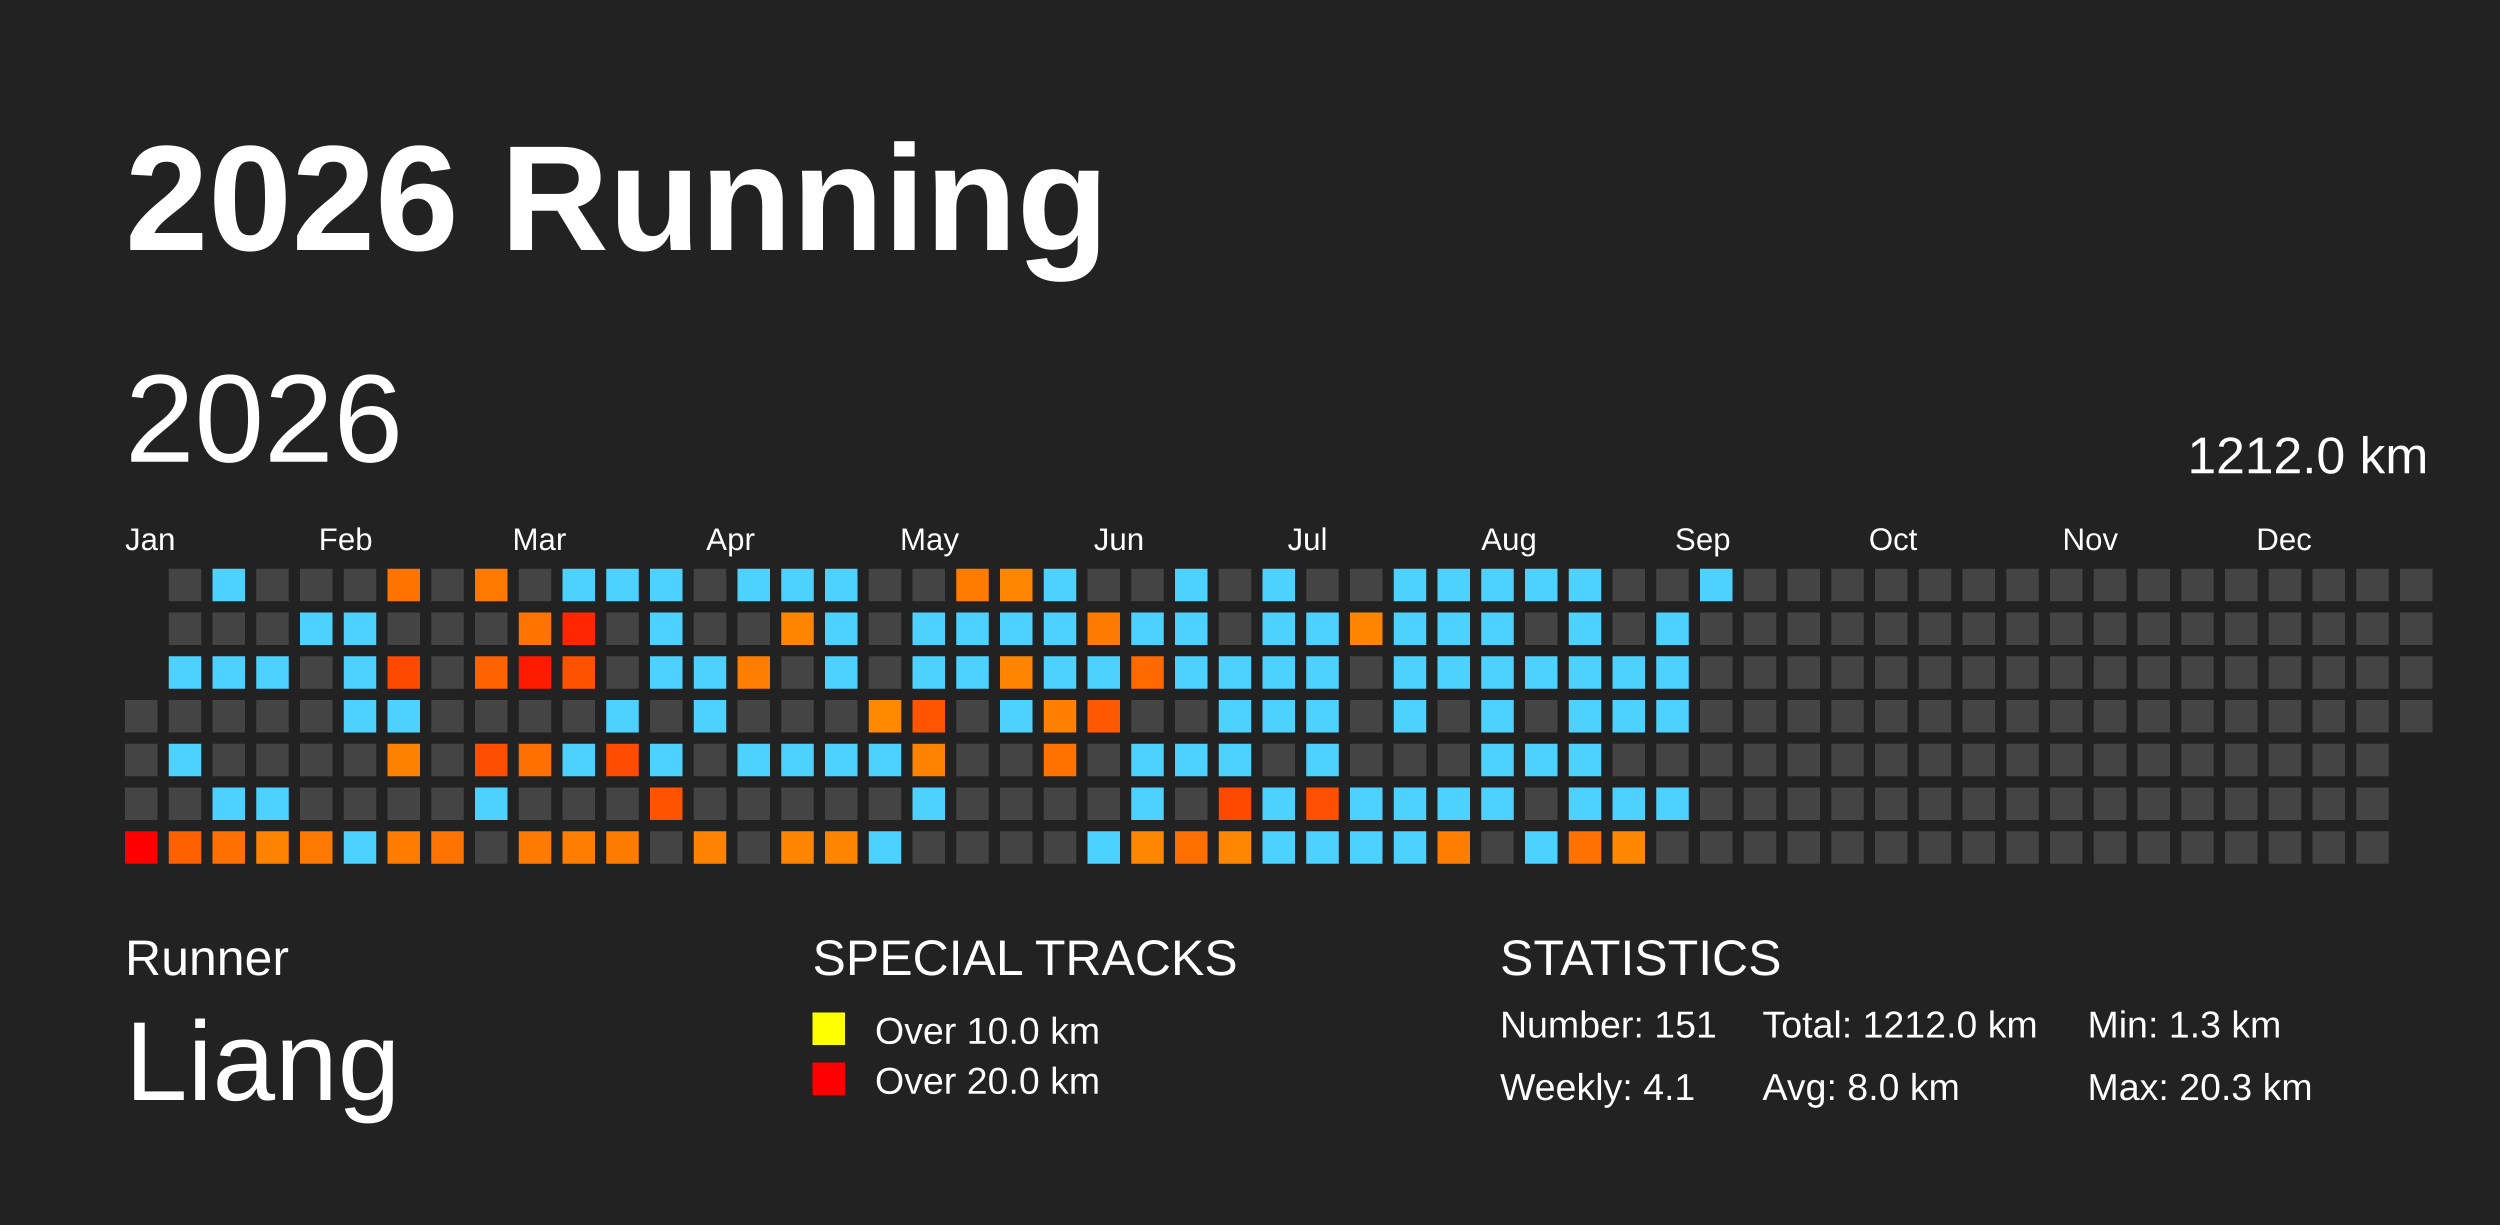
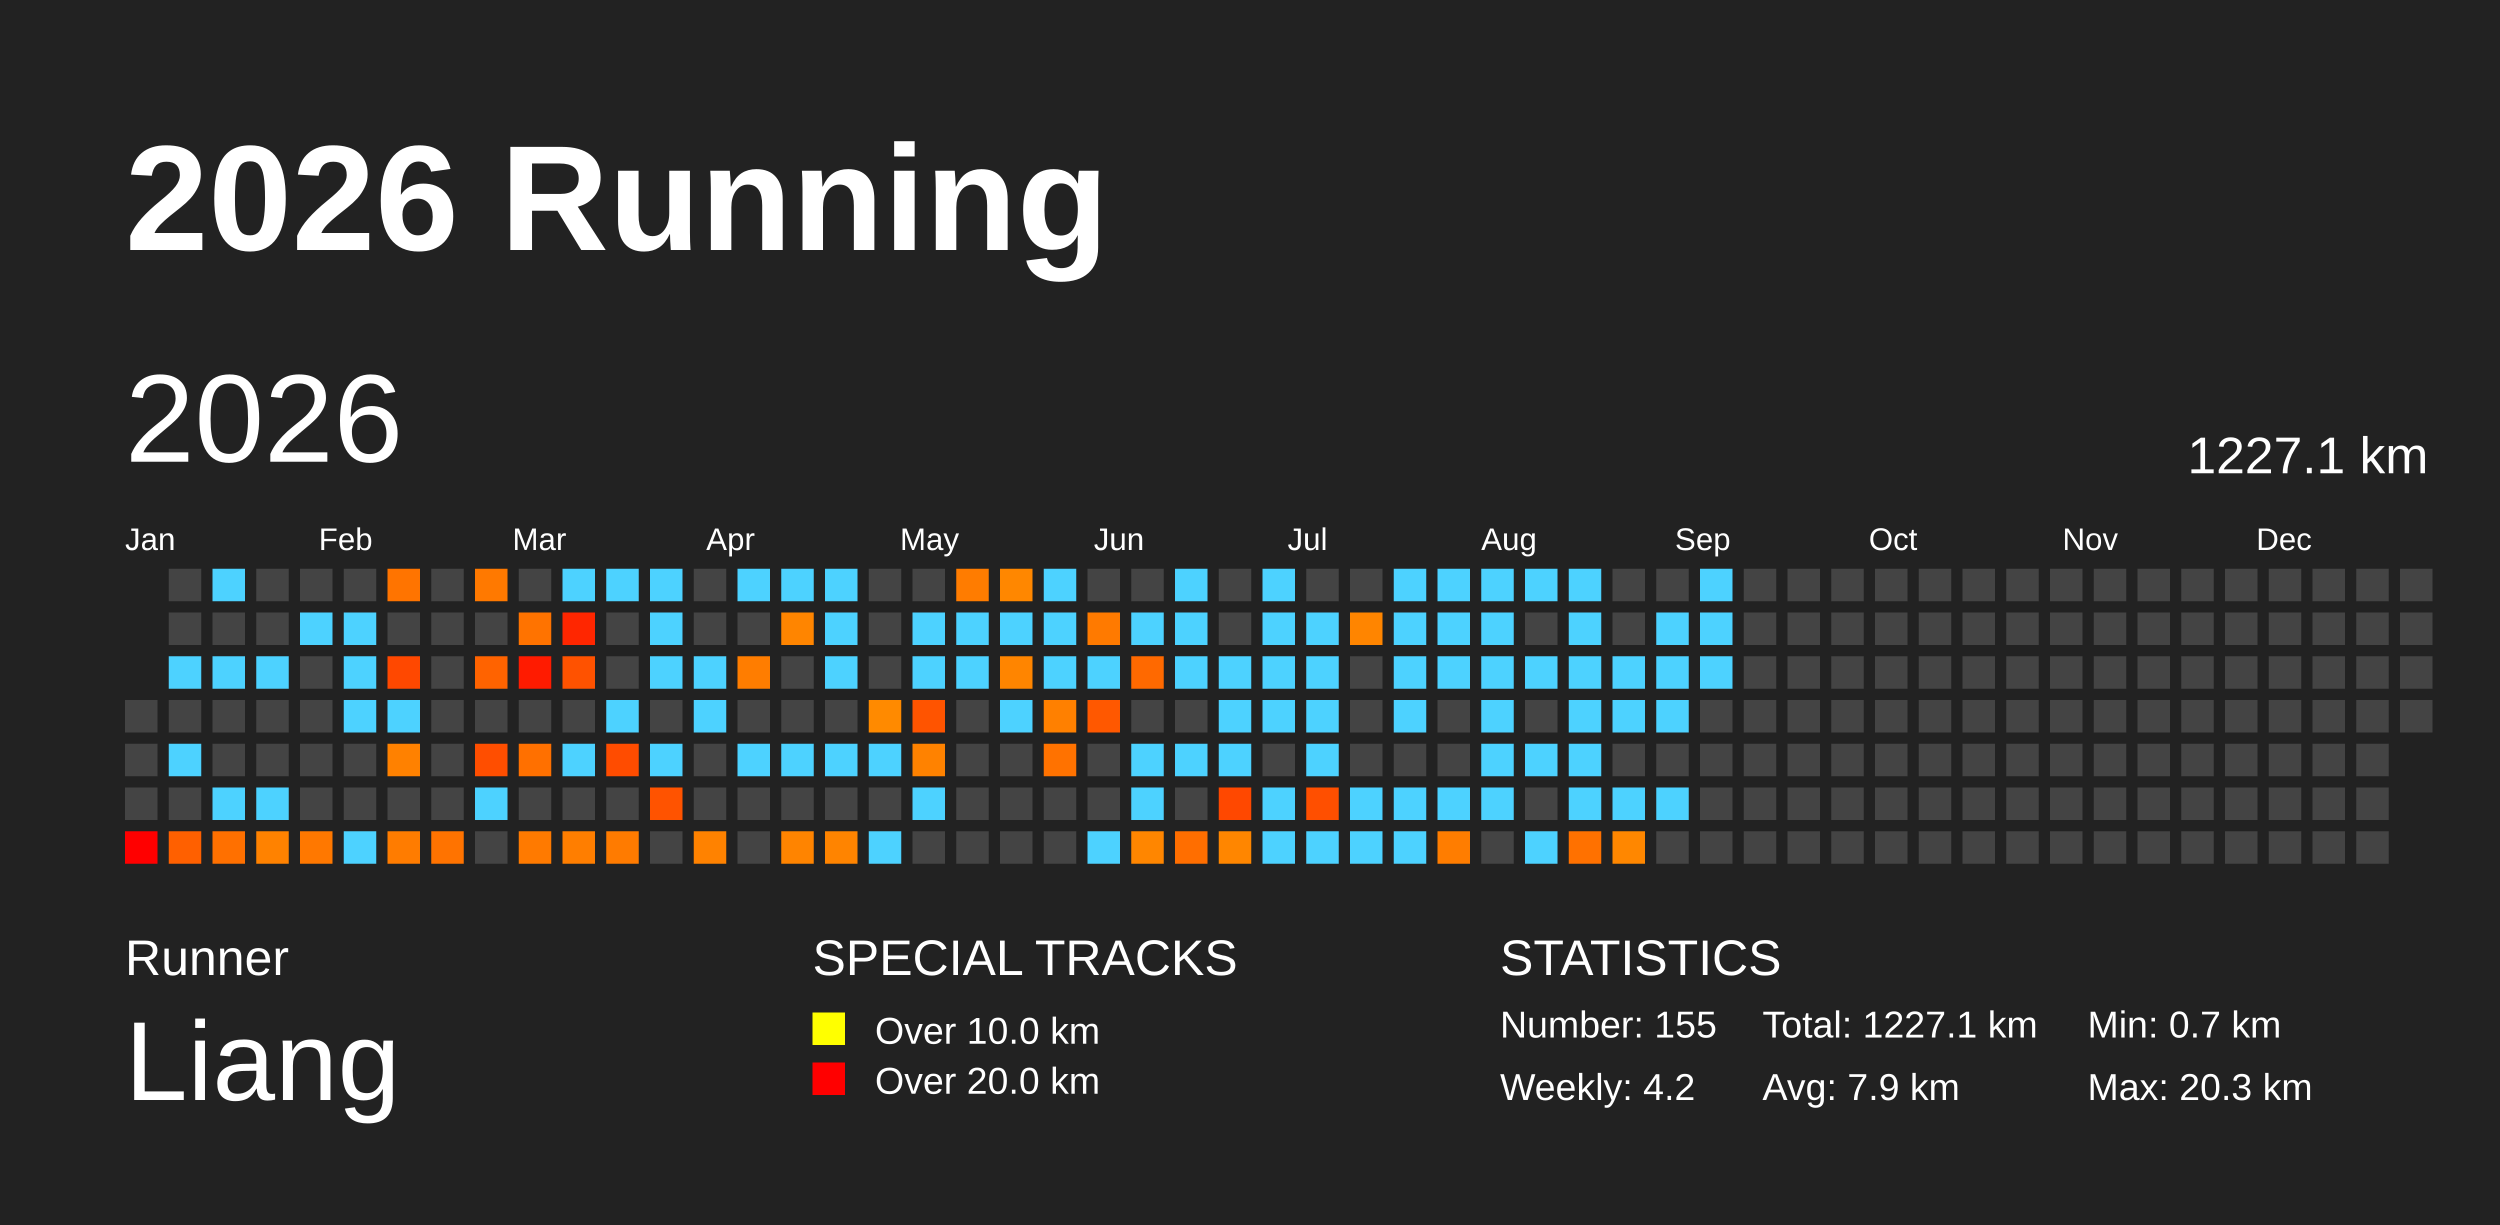
<svg xmlns="http://www.w3.org/2000/svg" baseProfile="full" height="98mm" version="1.1" viewBox="0,0,200,98" width="200mm">
  <defs />
  <rect fill="#222222" height="98" width="200" x="0" y="0" />
  <text fill="#FFFFFF" style="font-size:12px; font-family:Arial; font-weight:bold;" x="10" y="20">2026 Running</text>
  <text fill="#FFFFFF" style="font-size:4px; font-family:Arial" x="10" y="78">Runner</text>
  <text fill="#FFFFFF" style="font-size:9px; font-family:Arial" x="10" y="88">Liang</text>
  <text fill="#FFFFFF" style="font-size:4px; font-family:Arial" x="65" y="78">SPECIAL TRACKS</text>
  <rect fill="yellow" height="2.6" width="2.6" x="65" y="81" />
  <text fill="#FFFFFF" style="font-size:3px; font-family:Arial" x="70" y="83.5">Over 10.0 km</text>
  <rect fill="red" height="2.6" width="2.6" x="65" y="85" />
  <text fill="#FFFFFF" style="font-size:3px; font-family:Arial" x="70" y="87.5">Over 20.0 km</text>
  <text fill="#FFFFFF" style="font-size:4px; font-family:Arial" x="120" y="78">STATISTICS</text>
-   <text fill="#FFFFFF" style="font-size:3px; font-family:Arial" x="120" y="83">Number: 151</text>
-   <text fill="#FFFFFF" style="font-size:3px; font-family:Arial" x="120" y="88">Weekly: 4.1</text>
-   <text fill="#FFFFFF" style="font-size:3px; font-family:Arial" x="141" y="83">Total: 1212.0 km</text>
-   <text fill="#FFFFFF" style="font-size:3px; font-family:Arial" x="141" y="88">Avg: 8.0 km</text>
-   <text fill="#FFFFFF" style="font-size:3px; font-family:Arial" x="167" y="83">Min: 1.3 km</text>
+   <text fill="#FFFFFF" style="font-size:3px; font-family:Arial" x="120" y="83">Number: 155</text>
+   <text fill="#FFFFFF" style="font-size:3px; font-family:Arial" x="120" y="88">Weekly: 4.2</text>
+   <text fill="#FFFFFF" style="font-size:3px; font-family:Arial" x="141" y="83">Total: 1227.1 km</text>
+   <text fill="#FFFFFF" style="font-size:3px; font-family:Arial" x="141" y="88">Avg: 7.9 km</text>
+   <text fill="#FFFFFF" style="font-size:3px; font-family:Arial" x="167" y="83">Min: 0.7 km</text>
  <text fill="#FFFFFF" style="font-size:3px; font-family:Arial" x="167" y="88">Max: 20.3 km</text>
  <text dominant-baseline="hanging" fill="#FFFFFF" style="font-size:10.0px; font-family:Arial;" x="10" y="30">2026</text>
-   <text dominant-baseline="hanging" fill="#FFFFFF" style="font-size:4.125px; font-family:Arial;" x="175" y="35">1212.0 km</text>
+   <text dominant-baseline="hanging" fill="#FFFFFF" style="font-size:4.125px; font-family:Arial;" x="175" y="35">1227.1 km</text>
  <text fill="#FFFFFF" style="font-size:2.5px; font-family:Arial" x="10.0" y="44">Jan</text>
  <text fill="#FFFFFF" style="font-size:2.5px; font-family:Arial" x="25.5" y="44">Feb</text>
  <text fill="#FFFFFF" style="font-size:2.5px; font-family:Arial" x="41.0" y="44">Mar</text>
  <text fill="#FFFFFF" style="font-size:2.5px; font-family:Arial" x="56.5" y="44">Apr</text>
  <text fill="#FFFFFF" style="font-size:2.5px; font-family:Arial" x="72.0" y="44">May</text>
  <text fill="#FFFFFF" style="font-size:2.5px; font-family:Arial" x="87.5" y="44">Jun</text>
  <text fill="#FFFFFF" style="font-size:2.5px; font-family:Arial" x="103.0" y="44">Jul</text>
  <text fill="#FFFFFF" style="font-size:2.5px; font-family:Arial" x="118.5" y="44">Aug</text>
  <text fill="#FFFFFF" style="font-size:2.5px; font-family:Arial" x="134.0" y="44">Sep</text>
  <text fill="#FFFFFF" style="font-size:2.5px; font-family:Arial" x="149.5" y="44">Oct</text>
  <text fill="#FFFFFF" style="font-size:2.5px; font-family:Arial" x="165.0" y="44">Nov</text>
  <text fill="#FFFFFF" style="font-size:2.5px; font-family:Arial" x="180.5" y="44">Dec</text>
  <rect fill="#444444" height="2.6" width="2.6" x="10.0" y="56.0" />
  <rect fill="#444444" height="2.6" width="2.6" x="10.0" y="59.5" />
  <rect fill="#444444" height="2.6" width="2.6" x="10.0" y="63.0" />
  <rect fill="red" height="2.6" width="2.6" x="10.0" y="66.5" />
  <rect fill="#444444" height="2.6" width="2.6" x="13.5" y="45.5" />
  <rect fill="#444444" height="2.6" width="2.6" x="13.5" y="49.0" />
  <rect fill="#4dd2ff" height="2.6" width="2.6" x="13.5" y="52.5" />
  <rect fill="#444444" height="2.6" width="2.6" x="13.5" y="56.0" />
  <rect fill="#4dd2ff" height="2.6" width="2.6" x="13.5" y="59.5" />
  <rect fill="#444444" height="2.6" width="2.6" x="13.5" y="63.0" />
  <rect fill="#ff6000" height="2.6" width="2.6" x="13.5" y="66.5" />
  <rect fill="#4dd2ff" height="2.6" width="2.6" x="17.0" y="45.5" />
  <rect fill="#444444" height="2.6" width="2.6" x="17.0" y="49.0" />
  <rect fill="#4dd2ff" height="2.6" width="2.6" x="17.0" y="52.5" />
  <rect fill="#444444" height="2.6" width="2.6" x="17.0" y="56.0" />
  <rect fill="#444444" height="2.6" width="2.6" x="17.0" y="59.5" />
  <rect fill="#4dd2ff" height="2.6" width="2.6" x="17.0" y="63.0" />
  <rect fill="#ff7000" height="2.6" width="2.6" x="17.0" y="66.5" />
  <rect fill="#444444" height="2.6" width="2.6" x="20.5" y="45.5" />
  <rect fill="#444444" height="2.6" width="2.6" x="20.5" y="49.0" />
  <rect fill="#4dd2ff" height="2.6" width="2.6" x="20.5" y="52.5" />
  <rect fill="#444444" height="2.6" width="2.6" x="20.5" y="56.0" />
  <rect fill="#444444" height="2.6" width="2.6" x="20.5" y="59.5" />
  <rect fill="#4dd2ff" height="2.6" width="2.6" x="20.5" y="63.0" />
  <rect fill="#ff8200" height="2.6" width="2.6" x="20.5" y="66.5" />
  <rect fill="#444444" height="2.6" width="2.6" x="24.0" y="45.5" />
  <rect fill="#4dd2ff" height="2.6" width="2.6" x="24.0" y="49.0" />
  <rect fill="#444444" height="2.6" width="2.6" x="24.0" y="52.5" />
  <rect fill="#444444" height="2.6" width="2.6" x="24.0" y="56.0" />
  <rect fill="#444444" height="2.6" width="2.6" x="24.0" y="59.5" />
  <rect fill="#444444" height="2.6" width="2.6" x="24.0" y="63.0" />
  <rect fill="#ff7800" height="2.6" width="2.6" x="24.0" y="66.5" />
  <rect fill="#444444" height="2.6" width="2.6" x="27.5" y="45.5" />
  <rect fill="#4dd2ff" height="2.6" width="2.6" x="27.5" y="49.0" />
  <rect fill="#4dd2ff" height="2.6" width="2.6" x="27.5" y="52.5" />
  <rect fill="#4dd2ff" height="2.6" width="2.6" x="27.5" y="56.0" />
  <rect fill="#444444" height="2.6" width="2.6" x="27.5" y="59.5" />
  <rect fill="#444444" height="2.6" width="2.6" x="27.5" y="63.0" />
  <rect fill="#4dd2ff" height="2.6" width="2.6" x="27.5" y="66.5" />
  <rect fill="#ff7400" height="2.6" width="2.6" x="31.0" y="45.5" />
  <rect fill="#444444" height="2.6" width="2.6" x="31.0" y="49.0" />
  <rect fill="#ff4800" height="2.6" width="2.6" x="31.0" y="52.5" />
  <rect fill="#4dd2ff" height="2.6" width="2.6" x="31.0" y="56.0" />
  <rect fill="#ff8100" height="2.6" width="2.6" x="31.0" y="59.5" />
  <rect fill="#444444" height="2.6" width="2.6" x="31.0" y="63.0" />
  <rect fill="#ff7c00" height="2.6" width="2.6" x="31.0" y="66.5" />
  <rect fill="#444444" height="2.6" width="2.6" x="34.5" y="45.5" />
  <rect fill="#444444" height="2.6" width="2.6" x="34.5" y="49.0" />
  <rect fill="#444444" height="2.6" width="2.6" x="34.5" y="52.5" />
  <rect fill="#444444" height="2.6" width="2.6" x="34.5" y="56.0" />
  <rect fill="#444444" height="2.6" width="2.6" x="34.5" y="59.5" />
  <rect fill="#444444" height="2.6" width="2.6" x="34.5" y="63.0" />
  <rect fill="#ff7300" height="2.6" width="2.6" x="34.5" y="66.5" />
  <rect fill="#ff7900" height="2.6" width="2.6" x="38.0" y="45.5" />
  <rect fill="#444444" height="2.6" width="2.6" x="38.0" y="49.0" />
  <rect fill="#ff6300" height="2.6" width="2.6" x="38.0" y="52.5" />
  <rect fill="#444444" height="2.6" width="2.6" x="38.0" y="56.0" />
  <rect fill="#ff4e00" height="2.6" width="2.6" x="38.0" y="59.5" />
  <rect fill="#4dd2ff" height="2.6" width="2.6" x="38.0" y="63.0" />
  <rect fill="#444444" height="2.6" width="2.6" x="38.0" y="66.5" />
  <rect fill="#444444" height="2.6" width="2.6" x="41.5" y="45.5" />
  <rect fill="#ff7300" height="2.6" width="2.6" x="41.5" y="49.0" />
  <rect fill="#ff1b00" height="2.6" width="2.6" x="41.5" y="52.5" />
  <rect fill="#444444" height="2.6" width="2.6" x="41.5" y="56.0" />
  <rect fill="#ff7000" height="2.6" width="2.6" x="41.5" y="59.5" />
  <rect fill="#444444" height="2.6" width="2.6" x="41.5" y="63.0" />
  <rect fill="#ff7a00" height="2.6" width="2.6" x="41.5" y="66.5" />
  <rect fill="#4dd2ff" height="2.6" width="2.6" x="45.0" y="45.5" />
  <rect fill="#ff2600" height="2.6" width="2.6" x="45.0" y="49.0" />
  <rect fill="#ff5200" height="2.6" width="2.6" x="45.0" y="52.5" />
  <rect fill="#444444" height="2.6" width="2.6" x="45.0" y="56.0" />
  <rect fill="#4dd2ff" height="2.6" width="2.6" x="45.0" y="59.5" />
  <rect fill="#444444" height="2.6" width="2.6" x="45.0" y="63.0" />
  <rect fill="#ff7e00" height="2.6" width="2.6" x="45.0" y="66.5" />
  <rect fill="#4dd2ff" height="2.6" width="2.6" x="48.5" y="45.5" />
  <rect fill="#444444" height="2.6" width="2.6" x="48.5" y="49.0" />
  <rect fill="#444444" height="2.6" width="2.6" x="48.5" y="52.5" />
  <rect fill="#4dd2ff" height="2.6" width="2.6" x="48.5" y="56.0" />
  <rect fill="#ff4c00" height="2.6" width="2.6" x="48.5" y="59.5" />
  <rect fill="#444444" height="2.6" width="2.6" x="48.5" y="63.0" />
  <rect fill="#ff7b00" height="2.6" width="2.6" x="48.5" y="66.5" />
  <rect fill="#4dd2ff" height="2.6" width="2.6" x="52.0" y="45.5" />
  <rect fill="#4dd2ff" height="2.6" width="2.6" x="52.0" y="49.0" />
  <rect fill="#4dd2ff" height="2.6" width="2.6" x="52.0" y="52.5" />
  <rect fill="#444444" height="2.6" width="2.6" x="52.0" y="56.0" />
  <rect fill="#4dd2ff" height="2.6" width="2.6" x="52.0" y="59.5" />
  <rect fill="#ff5300" height="2.6" width="2.6" x="52.0" y="63.0" />
  <rect fill="#444444" height="2.6" width="2.6" x="52.0" y="66.5" />
  <rect fill="#444444" height="2.6" width="2.6" x="55.5" y="45.5" />
  <rect fill="#444444" height="2.6" width="2.6" x="55.5" y="49.0" />
  <rect fill="#4dd2ff" height="2.6" width="2.6" x="55.5" y="52.5" />
  <rect fill="#4dd2ff" height="2.6" width="2.6" x="55.5" y="56.0" />
  <rect fill="#444444" height="2.6" width="2.6" x="55.5" y="59.5" />
  <rect fill="#444444" height="2.6" width="2.6" x="55.5" y="63.0" />
  <rect fill="#ff8200" height="2.6" width="2.6" x="55.5" y="66.5" />
  <rect fill="#4dd2ff" height="2.6" width="2.6" x="59.0" y="45.5" />
  <rect fill="#444444" height="2.6" width="2.6" x="59.0" y="49.0" />
  <rect fill="#ff7d00" height="2.6" width="2.6" x="59.0" y="52.5" />
  <rect fill="#444444" height="2.6" width="2.6" x="59.0" y="56.0" />
  <rect fill="#4dd2ff" height="2.6" width="2.6" x="59.0" y="59.5" />
  <rect fill="#444444" height="2.6" width="2.6" x="59.0" y="63.0" />
  <rect fill="#444444" height="2.6" width="2.6" x="59.0" y="66.5" />
  <rect fill="#4dd2ff" height="2.6" width="2.6" x="62.5" y="45.5" />
  <rect fill="#ff8500" height="2.6" width="2.6" x="62.5" y="49.0" />
  <rect fill="#444444" height="2.6" width="2.6" x="62.5" y="52.5" />
  <rect fill="#444444" height="2.6" width="2.6" x="62.5" y="56.0" />
  <rect fill="#4dd2ff" height="2.6" width="2.6" x="62.5" y="59.5" />
  <rect fill="#444444" height="2.6" width="2.6" x="62.5" y="63.0" />
  <rect fill="#ff8400" height="2.6" width="2.6" x="62.5" y="66.5" />
  <rect fill="#4dd2ff" height="2.6" width="2.6" x="66.0" y="45.5" />
  <rect fill="#4dd2ff" height="2.6" width="2.6" x="66.0" y="49.0" />
  <rect fill="#4dd2ff" height="2.6" width="2.6" x="66.0" y="52.5" />
  <rect fill="#444444" height="2.6" width="2.6" x="66.0" y="56.0" />
  <rect fill="#4dd2ff" height="2.6" width="2.6" x="66.0" y="59.5" />
  <rect fill="#444444" height="2.6" width="2.6" x="66.0" y="63.0" />
  <rect fill="#ff8400" height="2.6" width="2.6" x="66.0" y="66.5" />
  <rect fill="#444444" height="2.6" width="2.6" x="69.5" y="45.5" />
  <rect fill="#444444" height="2.6" width="2.6" x="69.5" y="49.0" />
  <rect fill="#444444" height="2.6" width="2.6" x="69.5" y="52.5" />
  <rect fill="#ff8a00" height="2.6" width="2.6" x="69.5" y="56.0" />
  <rect fill="#4dd2ff" height="2.6" width="2.6" x="69.5" y="59.5" />
  <rect fill="#444444" height="2.6" width="2.6" x="69.5" y="63.0" />
  <rect fill="#4dd2ff" height="2.6" width="2.6" x="69.5" y="66.5" />
  <rect fill="#444444" height="2.6" width="2.6" x="73.0" y="45.5" />
  <rect fill="#4dd2ff" height="2.6" width="2.6" x="73.0" y="49.0" />
  <rect fill="#4dd2ff" height="2.6" width="2.6" x="73.0" y="52.5" />
  <rect fill="#ff5400" height="2.6" width="2.6" x="73.0" y="56.0" />
  <rect fill="#ff8200" height="2.6" width="2.6" x="73.0" y="59.5" />
  <rect fill="#4dd2ff" height="2.6" width="2.6" x="73.0" y="63.0" />
  <rect fill="#444444" height="2.6" width="2.6" x="73.0" y="66.5" />
  <rect fill="#ff7c00" height="2.6" width="2.6" x="76.5" y="45.5" />
  <rect fill="#4dd2ff" height="2.6" width="2.6" x="76.5" y="49.0" />
  <rect fill="#4dd2ff" height="2.6" width="2.6" x="76.5" y="52.5" />
  <rect fill="#444444" height="2.6" width="2.6" x="76.5" y="56.0" />
  <rect fill="#444444" height="2.6" width="2.6" x="76.5" y="59.5" />
  <rect fill="#444444" height="2.6" width="2.6" x="76.5" y="63.0" />
  <rect fill="#444444" height="2.6" width="2.6" x="76.5" y="66.5" />
  <rect fill="#ff8700" height="2.6" width="2.6" x="80.0" y="45.5" />
  <rect fill="#4dd2ff" height="2.6" width="2.6" x="80.0" y="49.0" />
  <rect fill="#ff8500" height="2.6" width="2.6" x="80.0" y="52.5" />
  <rect fill="#4dd2ff" height="2.6" width="2.6" x="80.0" y="56.0" />
  <rect fill="#444444" height="2.6" width="2.6" x="80.0" y="59.5" />
  <rect fill="#444444" height="2.6" width="2.6" x="80.0" y="63.0" />
  <rect fill="#444444" height="2.6" width="2.6" x="80.0" y="66.5" />
  <rect fill="#4dd2ff" height="2.6" width="2.6" x="83.5" y="45.5" />
  <rect fill="#4dd2ff" height="2.6" width="2.6" x="83.5" y="49.0" />
  <rect fill="#4dd2ff" height="2.6" width="2.6" x="83.5" y="52.5" />
  <rect fill="#ff8000" height="2.6" width="2.6" x="83.5" y="56.0" />
  <rect fill="#ff7200" height="2.6" width="2.6" x="83.5" y="59.5" />
  <rect fill="#444444" height="2.6" width="2.6" x="83.5" y="63.0" />
  <rect fill="#444444" height="2.6" width="2.6" x="83.5" y="66.5" />
  <rect fill="#444444" height="2.6" width="2.6" x="87.0" y="45.5" />
  <rect fill="#ff7a00" height="2.6" width="2.6" x="87.0" y="49.0" />
  <rect fill="#4dd2ff" height="2.6" width="2.6" x="87.0" y="52.5" />
  <rect fill="#ff5800" height="2.6" width="2.6" x="87.0" y="56.0" />
  <rect fill="#444444" height="2.6" width="2.6" x="87.0" y="59.5" />
  <rect fill="#444444" height="2.6" width="2.6" x="87.0" y="63.0" />
  <rect fill="#4dd2ff" height="2.6" width="2.6" x="87.0" y="66.5" />
  <rect fill="#444444" height="2.6" width="2.6" x="90.5" y="45.5" />
  <rect fill="#4dd2ff" height="2.6" width="2.6" x="90.5" y="49.0" />
  <rect fill="#ff6900" height="2.6" width="2.6" x="90.5" y="52.5" />
  <rect fill="#444444" height="2.6" width="2.6" x="90.5" y="56.0" />
  <rect fill="#4dd2ff" height="2.6" width="2.6" x="90.5" y="59.5" />
  <rect fill="#4dd2ff" height="2.6" width="2.6" x="90.5" y="63.0" />
  <rect fill="#ff8600" height="2.6" width="2.6" x="90.5" y="66.5" />
  <rect fill="#4dd2ff" height="2.6" width="2.6" x="94.0" y="45.5" />
  <rect fill="#4dd2ff" height="2.6" width="2.6" x="94.0" y="49.0" />
  <rect fill="#4dd2ff" height="2.6" width="2.6" x="94.0" y="52.5" />
  <rect fill="#444444" height="2.6" width="2.6" x="94.0" y="56.0" />
  <rect fill="#4dd2ff" height="2.6" width="2.6" x="94.0" y="59.5" />
  <rect fill="#444444" height="2.6" width="2.6" x="94.0" y="63.0" />
  <rect fill="#ff6e00" height="2.6" width="2.6" x="94.0" y="66.5" />
  <rect fill="#444444" height="2.6" width="2.6" x="97.5" y="45.5" />
  <rect fill="#444444" height="2.6" width="2.6" x="97.5" y="49.0" />
  <rect fill="#4dd2ff" height="2.6" width="2.6" x="97.5" y="52.5" />
  <rect fill="#4dd2ff" height="2.6" width="2.6" x="97.5" y="56.0" />
  <rect fill="#4dd2ff" height="2.6" width="2.6" x="97.5" y="59.5" />
  <rect fill="#ff4800" height="2.6" width="2.6" x="97.5" y="63.0" />
  <rect fill="#ff8600" height="2.6" width="2.6" x="97.5" y="66.5" />
  <rect fill="#4dd2ff" height="2.6" width="2.6" x="101.0" y="45.5" />
  <rect fill="#4dd2ff" height="2.6" width="2.6" x="101.0" y="49.0" />
  <rect fill="#4dd2ff" height="2.6" width="2.6" x="101.0" y="52.5" />
  <rect fill="#4dd2ff" height="2.6" width="2.6" x="101.0" y="56.0" />
  <rect fill="#444444" height="2.6" width="2.6" x="101.0" y="59.5" />
  <rect fill="#4dd2ff" height="2.6" width="2.6" x="101.0" y="63.0" />
  <rect fill="#4dd2ff" height="2.6" width="2.6" x="101.0" y="66.5" />
  <rect fill="#444444" height="2.6" width="2.6" x="104.5" y="45.5" />
  <rect fill="#4dd2ff" height="2.6" width="2.6" x="104.5" y="49.0" />
  <rect fill="#4dd2ff" height="2.6" width="2.6" x="104.5" y="52.5" />
  <rect fill="#4dd2ff" height="2.6" width="2.6" x="104.5" y="56.0" />
  <rect fill="#4dd2ff" height="2.6" width="2.6" x="104.5" y="59.5" />
  <rect fill="#ff4f00" height="2.6" width="2.6" x="104.5" y="63.0" />
  <rect fill="#4dd2ff" height="2.6" width="2.6" x="104.5" y="66.5" />
  <rect fill="#444444" height="2.6" width="2.6" x="108.0" y="45.5" />
  <rect fill="#ff8500" height="2.6" width="2.6" x="108.0" y="49.0" />
  <rect fill="#444444" height="2.6" width="2.6" x="108.0" y="52.5" />
  <rect fill="#444444" height="2.6" width="2.6" x="108.0" y="56.0" />
  <rect fill="#444444" height="2.6" width="2.6" x="108.0" y="59.5" />
  <rect fill="#4dd2ff" height="2.6" width="2.6" x="108.0" y="63.0" />
  <rect fill="#4dd2ff" height="2.6" width="2.6" x="108.0" y="66.5" />
  <rect fill="#4dd2ff" height="2.6" width="2.6" x="111.5" y="45.5" />
  <rect fill="#4dd2ff" height="2.6" width="2.6" x="111.5" y="49.0" />
  <rect fill="#4dd2ff" height="2.6" width="2.6" x="111.5" y="52.5" />
  <rect fill="#4dd2ff" height="2.6" width="2.6" x="111.5" y="56.0" />
  <rect fill="#444444" height="2.6" width="2.6" x="111.5" y="59.5" />
  <rect fill="#4dd2ff" height="2.6" width="2.6" x="111.5" y="63.0" />
  <rect fill="#4dd2ff" height="2.6" width="2.6" x="111.5" y="66.5" />
  <rect fill="#4dd2ff" height="2.6" width="2.6" x="115.0" y="45.5" />
  <rect fill="#4dd2ff" height="2.6" width="2.6" x="115.0" y="49.0" />
  <rect fill="#4dd2ff" height="2.6" width="2.6" x="115.0" y="52.5" />
  <rect fill="#444444" height="2.6" width="2.6" x="115.0" y="56.0" />
  <rect fill="#444444" height="2.6" width="2.6" x="115.0" y="59.5" />
  <rect fill="#4dd2ff" height="2.6" width="2.6" x="115.0" y="63.0" />
  <rect fill="#ff7d00" height="2.6" width="2.6" x="115.0" y="66.5" />
  <rect fill="#4dd2ff" height="2.6" width="2.6" x="118.5" y="45.5" />
  <rect fill="#4dd2ff" height="2.6" width="2.6" x="118.5" y="49.0" />
  <rect fill="#4dd2ff" height="2.6" width="2.6" x="118.5" y="52.5" />
  <rect fill="#4dd2ff" height="2.6" width="2.6" x="118.5" y="56.0" />
  <rect fill="#4dd2ff" height="2.6" width="2.6" x="118.5" y="59.5" />
  <rect fill="#4dd2ff" height="2.6" width="2.6" x="118.5" y="63.0" />
  <rect fill="#444444" height="2.6" width="2.6" x="118.5" y="66.5" />
  <rect fill="#4dd2ff" height="2.6" width="2.6" x="122.0" y="45.5" />
  <rect fill="#444444" height="2.6" width="2.6" x="122.0" y="49.0" />
  <rect fill="#4dd2ff" height="2.6" width="2.6" x="122.0" y="52.5" />
  <rect fill="#444444" height="2.6" width="2.6" x="122.0" y="56.0" />
  <rect fill="#4dd2ff" height="2.6" width="2.6" x="122.0" y="59.5" />
  <rect fill="#444444" height="2.6" width="2.6" x="122.0" y="63.0" />
  <rect fill="#4dd2ff" height="2.6" width="2.6" x="122.0" y="66.5" />
  <rect fill="#4dd2ff" height="2.6" width="2.6" x="125.5" y="45.5" />
  <rect fill="#4dd2ff" height="2.6" width="2.6" x="125.5" y="49.0" />
  <rect fill="#4dd2ff" height="2.6" width="2.6" x="125.5" y="52.5" />
  <rect fill="#4dd2ff" height="2.6" width="2.6" x="125.5" y="56.0" />
  <rect fill="#4dd2ff" height="2.6" width="2.6" x="125.5" y="59.5" />
  <rect fill="#4dd2ff" height="2.6" width="2.6" x="125.5" y="63.0" />
  <rect fill="#ff7100" height="2.6" width="2.6" x="125.5" y="66.5" />
  <rect fill="#444444" height="2.6" width="2.6" x="129.0" y="45.5" />
  <rect fill="#444444" height="2.6" width="2.6" x="129.0" y="49.0" />
  <rect fill="#4dd2ff" height="2.6" width="2.6" x="129.0" y="52.5" />
  <rect fill="#4dd2ff" height="2.6" width="2.6" x="129.0" y="56.0" />
  <rect fill="#444444" height="2.6" width="2.6" x="129.0" y="59.5" />
  <rect fill="#4dd2ff" height="2.6" width="2.6" x="129.0" y="63.0" />
  <rect fill="#ff8700" height="2.6" width="2.6" x="129.0" y="66.5" />
  <rect fill="#444444" height="2.6" width="2.6" x="132.5" y="45.5" />
  <rect fill="#4dd2ff" height="2.6" width="2.6" x="132.5" y="49.0" />
  <rect fill="#4dd2ff" height="2.6" width="2.6" x="132.5" y="52.5" />
  <rect fill="#4dd2ff" height="2.6" width="2.6" x="132.5" y="56.0" />
  <rect fill="#444444" height="2.6" width="2.6" x="132.5" y="59.5" />
  <rect fill="#4dd2ff" height="2.6" width="2.6" x="132.5" y="63.0" />
  <rect fill="#444444" height="2.6" width="2.6" x="132.5" y="66.5" />
  <rect fill="#4dd2ff" height="2.6" width="2.6" x="136.0" y="45.5" />
-   <rect fill="#444444" height="2.6" width="2.6" x="136.0" y="49.0" />
-   <rect fill="#444444" height="2.6" width="2.6" x="136.0" y="52.5" />
+   <rect fill="#4dd2ff" height="2.6" width="2.6" x="136.0" y="49.0" />
+   <rect fill="#4dd2ff" height="2.6" width="2.6" x="136.0" y="52.5" />
  <rect fill="#444444" height="2.6" width="2.6" x="136.0" y="56.0" />
  <rect fill="#444444" height="2.6" width="2.6" x="136.0" y="59.5" />
  <rect fill="#444444" height="2.6" width="2.6" x="136.0" y="63.0" />
  <rect fill="#444444" height="2.6" width="2.6" x="136.0" y="66.5" />
  <rect fill="#444444" height="2.6" width="2.6" x="139.5" y="45.5" />
  <rect fill="#444444" height="2.6" width="2.6" x="139.5" y="49.0" />
  <rect fill="#444444" height="2.6" width="2.6" x="139.5" y="52.5" />
  <rect fill="#444444" height="2.6" width="2.6" x="139.5" y="56.0" />
  <rect fill="#444444" height="2.6" width="2.6" x="139.5" y="59.5" />
  <rect fill="#444444" height="2.6" width="2.6" x="139.5" y="63.0" />
  <rect fill="#444444" height="2.6" width="2.6" x="139.5" y="66.5" />
  <rect fill="#444444" height="2.6" width="2.6" x="143.0" y="45.5" />
  <rect fill="#444444" height="2.6" width="2.6" x="143.0" y="49.0" />
  <rect fill="#444444" height="2.6" width="2.6" x="143.0" y="52.5" />
  <rect fill="#444444" height="2.6" width="2.6" x="143.0" y="56.0" />
  <rect fill="#444444" height="2.6" width="2.6" x="143.0" y="59.5" />
  <rect fill="#444444" height="2.6" width="2.6" x="143.0" y="63.0" />
  <rect fill="#444444" height="2.6" width="2.6" x="143.0" y="66.5" />
  <rect fill="#444444" height="2.6" width="2.6" x="146.5" y="45.5" />
  <rect fill="#444444" height="2.6" width="2.6" x="146.5" y="49.0" />
  <rect fill="#444444" height="2.6" width="2.6" x="146.5" y="52.5" />
  <rect fill="#444444" height="2.6" width="2.6" x="146.5" y="56.0" />
  <rect fill="#444444" height="2.6" width="2.6" x="146.5" y="59.5" />
  <rect fill="#444444" height="2.6" width="2.6" x="146.5" y="63.0" />
  <rect fill="#444444" height="2.6" width="2.6" x="146.5" y="66.5" />
  <rect fill="#444444" height="2.6" width="2.6" x="150.0" y="45.5" />
  <rect fill="#444444" height="2.6" width="2.6" x="150.0" y="49.0" />
  <rect fill="#444444" height="2.6" width="2.6" x="150.0" y="52.5" />
  <rect fill="#444444" height="2.6" width="2.6" x="150.0" y="56.0" />
  <rect fill="#444444" height="2.6" width="2.6" x="150.0" y="59.5" />
  <rect fill="#444444" height="2.6" width="2.6" x="150.0" y="63.0" />
  <rect fill="#444444" height="2.6" width="2.6" x="150.0" y="66.5" />
  <rect fill="#444444" height="2.6" width="2.6" x="153.5" y="45.5" />
  <rect fill="#444444" height="2.6" width="2.6" x="153.5" y="49.0" />
  <rect fill="#444444" height="2.6" width="2.6" x="153.5" y="52.5" />
  <rect fill="#444444" height="2.6" width="2.6" x="153.5" y="56.0" />
  <rect fill="#444444" height="2.6" width="2.6" x="153.5" y="59.5" />
  <rect fill="#444444" height="2.6" width="2.6" x="153.5" y="63.0" />
  <rect fill="#444444" height="2.6" width="2.6" x="153.5" y="66.5" />
  <rect fill="#444444" height="2.6" width="2.6" x="157.0" y="45.5" />
  <rect fill="#444444" height="2.6" width="2.6" x="157.0" y="49.0" />
  <rect fill="#444444" height="2.6" width="2.6" x="157.0" y="52.5" />
  <rect fill="#444444" height="2.6" width="2.6" x="157.0" y="56.0" />
  <rect fill="#444444" height="2.6" width="2.6" x="157.0" y="59.5" />
  <rect fill="#444444" height="2.6" width="2.6" x="157.0" y="63.0" />
  <rect fill="#444444" height="2.6" width="2.6" x="157.0" y="66.5" />
  <rect fill="#444444" height="2.6" width="2.6" x="160.5" y="45.5" />
  <rect fill="#444444" height="2.6" width="2.6" x="160.5" y="49.0" />
  <rect fill="#444444" height="2.6" width="2.6" x="160.5" y="52.5" />
  <rect fill="#444444" height="2.6" width="2.6" x="160.5" y="56.0" />
  <rect fill="#444444" height="2.6" width="2.6" x="160.5" y="59.5" />
  <rect fill="#444444" height="2.6" width="2.6" x="160.5" y="63.0" />
  <rect fill="#444444" height="2.6" width="2.6" x="160.5" y="66.5" />
  <rect fill="#444444" height="2.6" width="2.6" x="164.0" y="45.5" />
  <rect fill="#444444" height="2.6" width="2.6" x="164.0" y="49.0" />
  <rect fill="#444444" height="2.6" width="2.6" x="164.0" y="52.5" />
  <rect fill="#444444" height="2.6" width="2.6" x="164.0" y="56.0" />
  <rect fill="#444444" height="2.6" width="2.6" x="164.0" y="59.5" />
  <rect fill="#444444" height="2.6" width="2.6" x="164.0" y="63.0" />
  <rect fill="#444444" height="2.6" width="2.6" x="164.0" y="66.5" />
  <rect fill="#444444" height="2.6" width="2.6" x="167.5" y="45.5" />
  <rect fill="#444444" height="2.6" width="2.6" x="167.5" y="49.0" />
  <rect fill="#444444" height="2.6" width="2.6" x="167.5" y="52.5" />
  <rect fill="#444444" height="2.6" width="2.6" x="167.5" y="56.0" />
  <rect fill="#444444" height="2.6" width="2.6" x="167.5" y="59.5" />
  <rect fill="#444444" height="2.6" width="2.6" x="167.5" y="63.0" />
  <rect fill="#444444" height="2.6" width="2.6" x="167.5" y="66.5" />
  <rect fill="#444444" height="2.6" width="2.6" x="171.0" y="45.5" />
  <rect fill="#444444" height="2.6" width="2.6" x="171.0" y="49.0" />
  <rect fill="#444444" height="2.6" width="2.6" x="171.0" y="52.5" />
  <rect fill="#444444" height="2.6" width="2.6" x="171.0" y="56.0" />
  <rect fill="#444444" height="2.6" width="2.6" x="171.0" y="59.5" />
  <rect fill="#444444" height="2.6" width="2.6" x="171.0" y="63.0" />
  <rect fill="#444444" height="2.6" width="2.6" x="171.0" y="66.5" />
  <rect fill="#444444" height="2.6" width="2.6" x="174.5" y="45.5" />
  <rect fill="#444444" height="2.6" width="2.6" x="174.5" y="49.0" />
  <rect fill="#444444" height="2.6" width="2.6" x="174.5" y="52.5" />
  <rect fill="#444444" height="2.6" width="2.6" x="174.5" y="56.0" />
  <rect fill="#444444" height="2.6" width="2.6" x="174.5" y="59.5" />
  <rect fill="#444444" height="2.6" width="2.6" x="174.5" y="63.0" />
  <rect fill="#444444" height="2.6" width="2.6" x="174.5" y="66.5" />
  <rect fill="#444444" height="2.6" width="2.6" x="178.0" y="45.5" />
  <rect fill="#444444" height="2.6" width="2.6" x="178.0" y="49.0" />
  <rect fill="#444444" height="2.6" width="2.6" x="178.0" y="52.5" />
  <rect fill="#444444" height="2.6" width="2.6" x="178.0" y="56.0" />
  <rect fill="#444444" height="2.6" width="2.6" x="178.0" y="59.5" />
  <rect fill="#444444" height="2.6" width="2.6" x="178.0" y="63.0" />
  <rect fill="#444444" height="2.6" width="2.6" x="178.0" y="66.5" />
  <rect fill="#444444" height="2.6" width="2.6" x="181.5" y="45.5" />
  <rect fill="#444444" height="2.6" width="2.6" x="181.5" y="49.0" />
  <rect fill="#444444" height="2.6" width="2.6" x="181.5" y="52.5" />
  <rect fill="#444444" height="2.6" width="2.6" x="181.5" y="56.0" />
  <rect fill="#444444" height="2.6" width="2.6" x="181.5" y="59.5" />
  <rect fill="#444444" height="2.6" width="2.6" x="181.5" y="63.0" />
  <rect fill="#444444" height="2.6" width="2.6" x="181.5" y="66.5" />
  <rect fill="#444444" height="2.6" width="2.6" x="185.0" y="45.5" />
  <rect fill="#444444" height="2.6" width="2.6" x="185.0" y="49.0" />
  <rect fill="#444444" height="2.6" width="2.6" x="185.0" y="52.5" />
  <rect fill="#444444" height="2.6" width="2.6" x="185.0" y="56.0" />
  <rect fill="#444444" height="2.6" width="2.6" x="185.0" y="59.5" />
  <rect fill="#444444" height="2.6" width="2.6" x="185.0" y="63.0" />
  <rect fill="#444444" height="2.6" width="2.6" x="185.0" y="66.5" />
  <rect fill="#444444" height="2.6" width="2.6" x="188.5" y="45.5" />
  <rect fill="#444444" height="2.6" width="2.6" x="188.5" y="49.0" />
  <rect fill="#444444" height="2.6" width="2.6" x="188.5" y="52.5" />
  <rect fill="#444444" height="2.6" width="2.6" x="188.5" y="56.0" />
  <rect fill="#444444" height="2.6" width="2.6" x="188.5" y="59.5" />
  <rect fill="#444444" height="2.6" width="2.6" x="188.5" y="63.0" />
  <rect fill="#444444" height="2.6" width="2.6" x="188.5" y="66.5" />
  <rect fill="#444444" height="2.6" width="2.6" x="192.0" y="45.5" />
  <rect fill="#444444" height="2.6" width="2.6" x="192.0" y="49.0" />
  <rect fill="#444444" height="2.6" width="2.6" x="192.0" y="52.5" />
  <rect fill="#444444" height="2.6" width="2.6" x="192.0" y="56.0" />
</svg>
